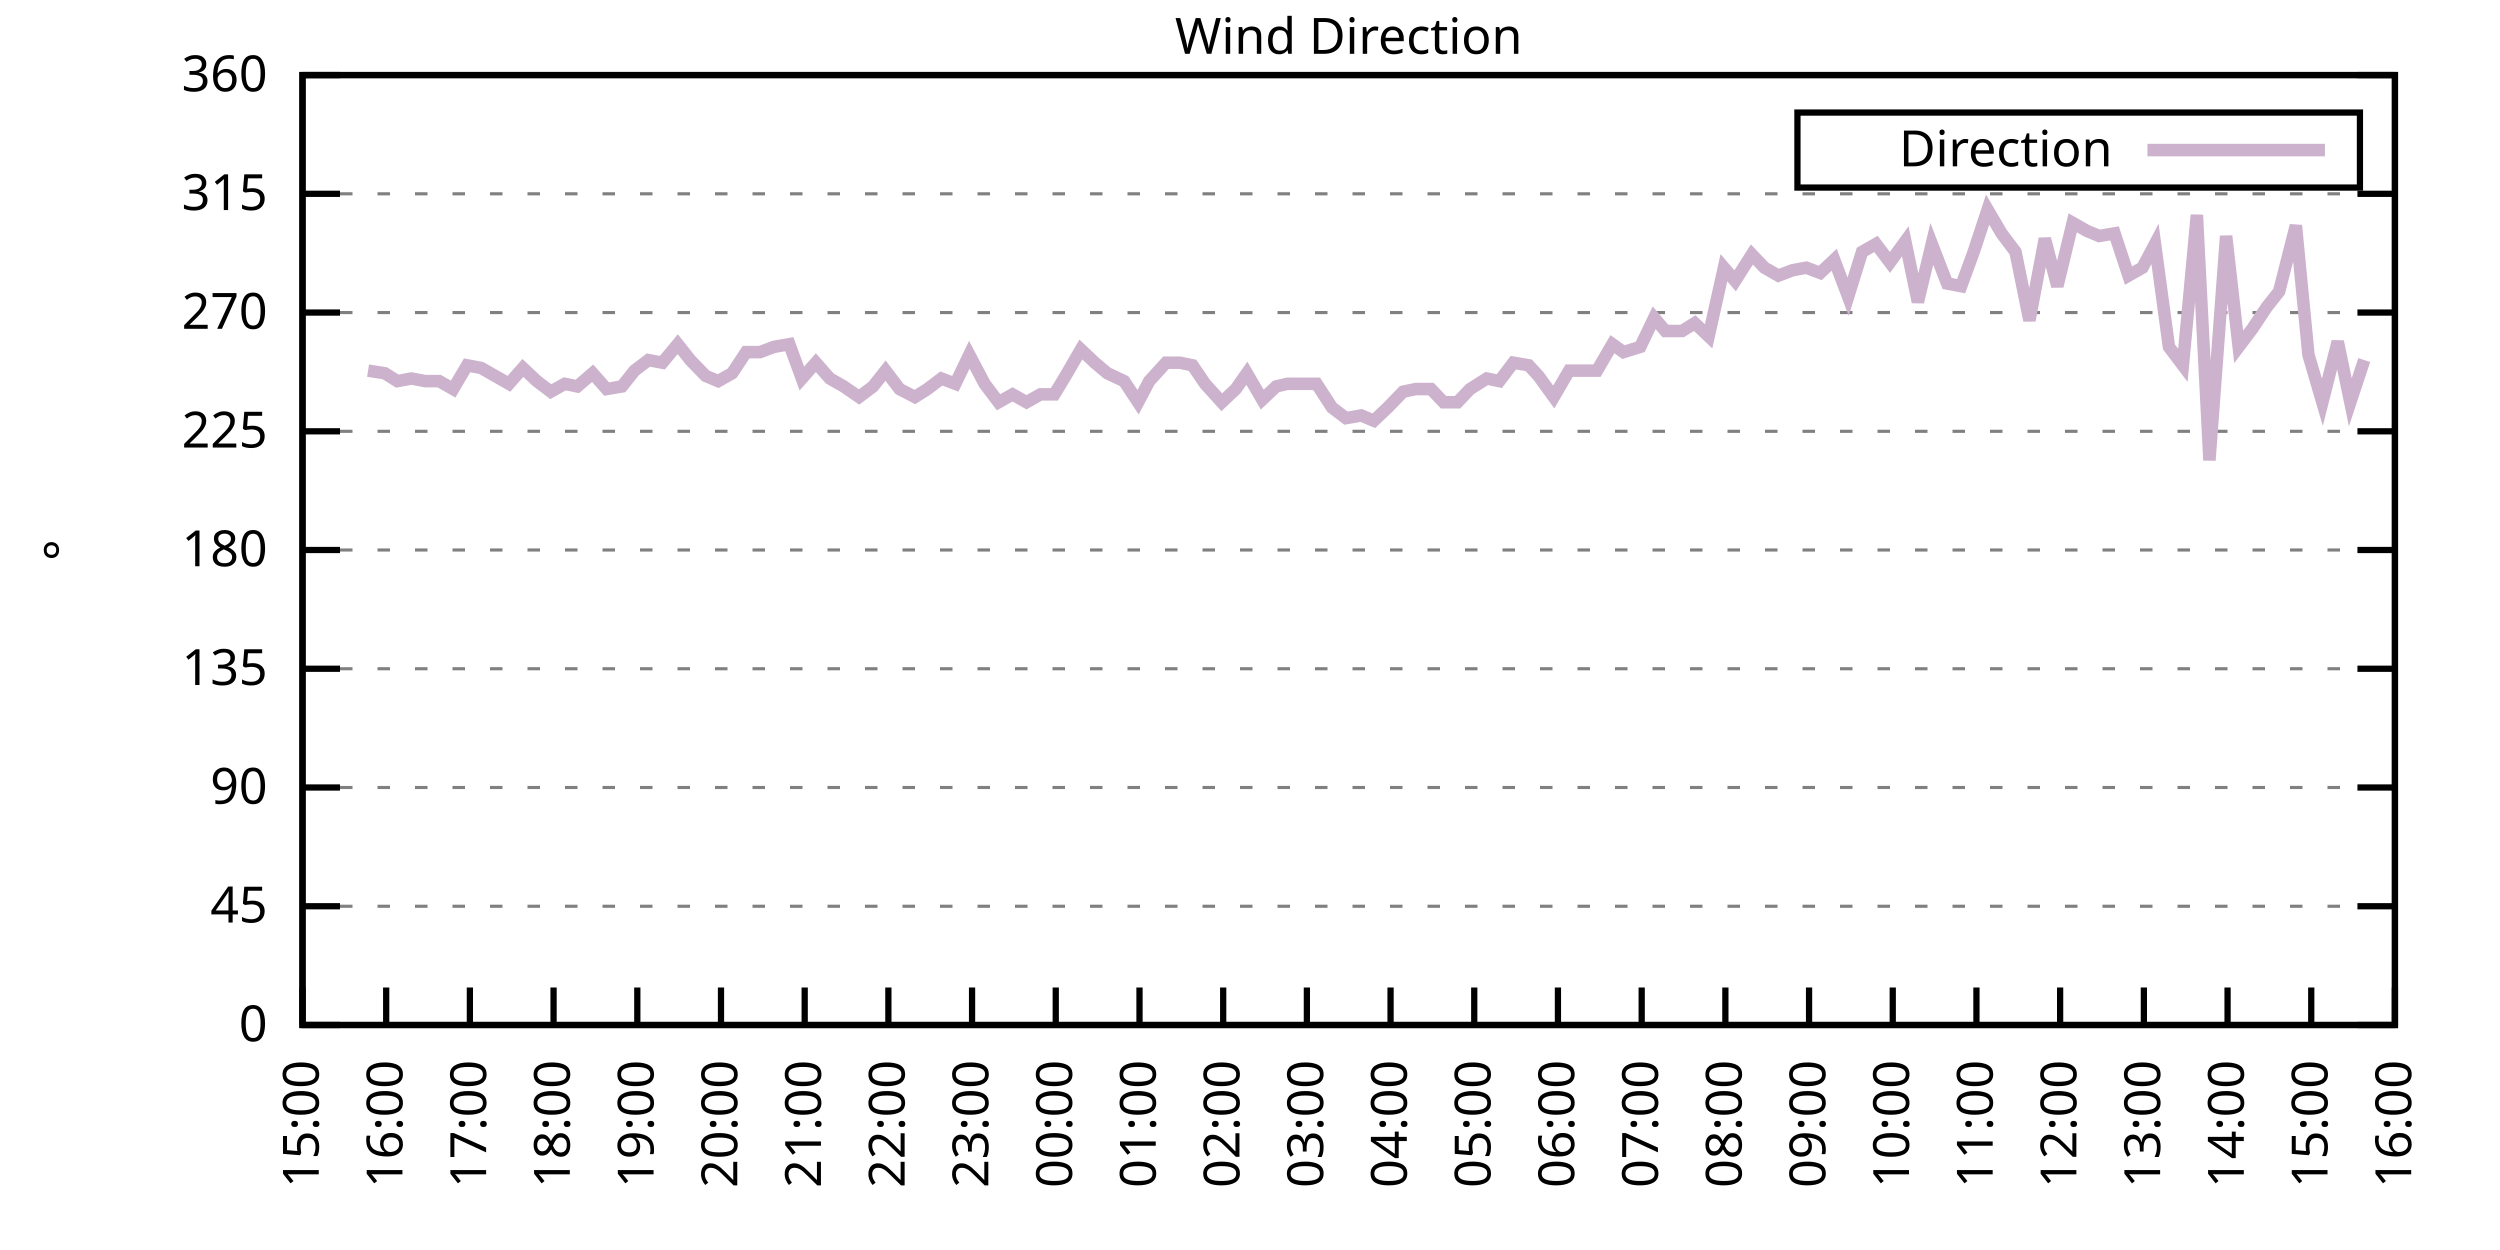
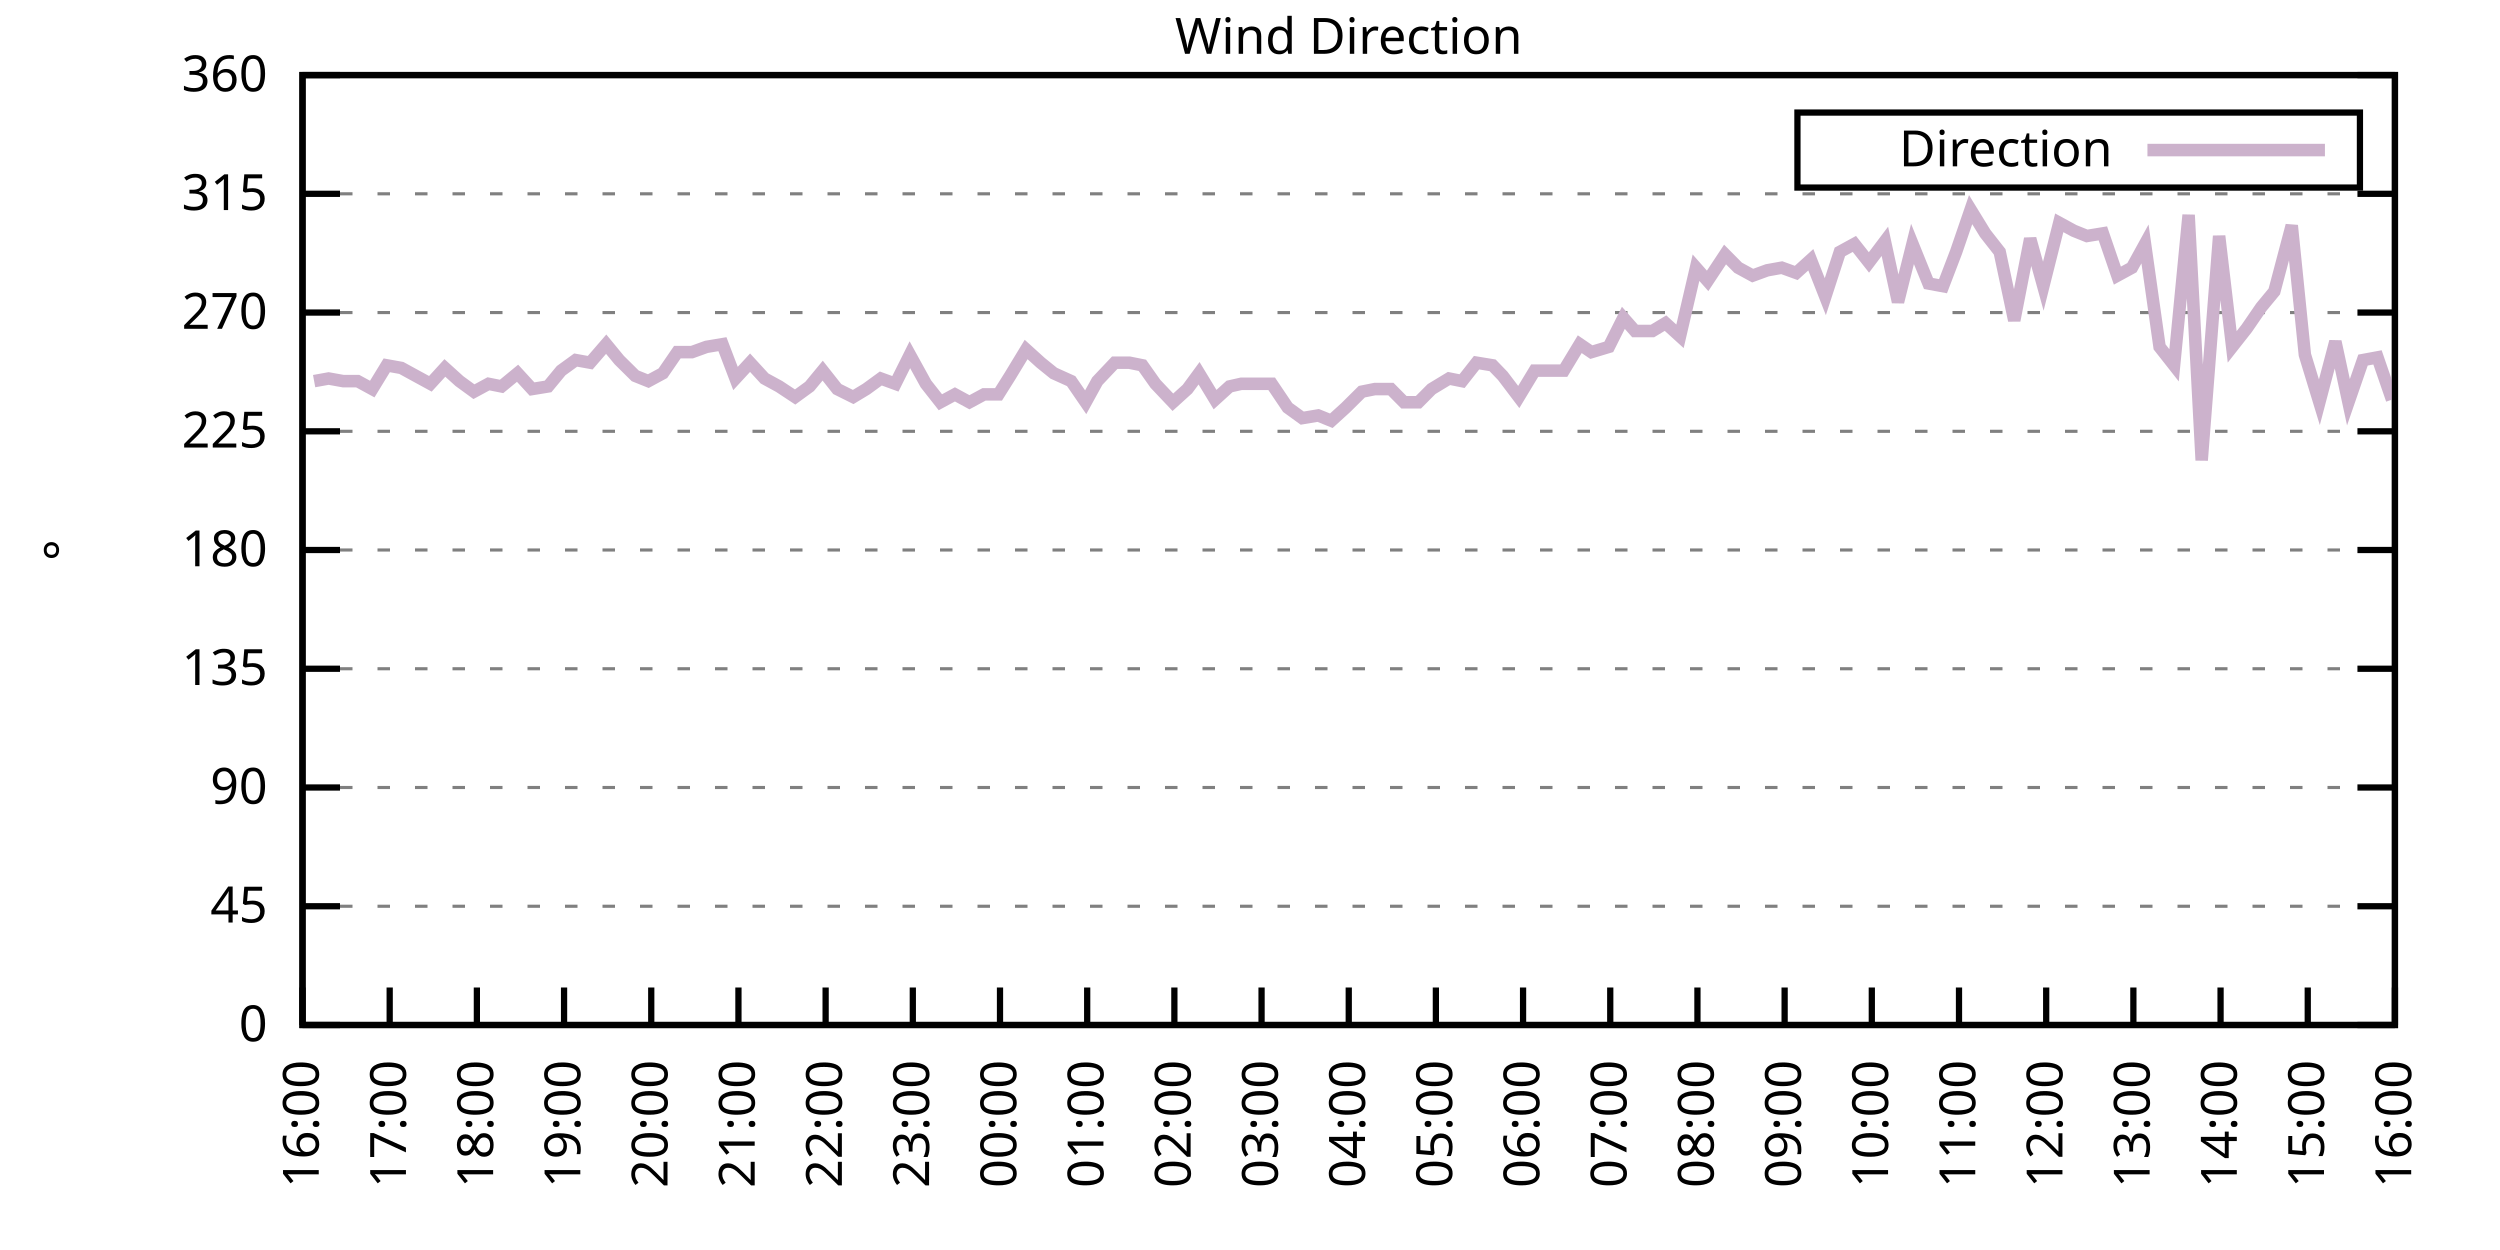
<svg xmlns="http://www.w3.org/2000/svg" xmlns:xlink="http://www.w3.org/1999/xlink" width="400" height="200" viewBox="0 0 400 200">
  <g id="gnuplot_canvas">
    <rect x="0" y="0" width="400" height="200" fill="none" />
    <defs>
      <circle id="gpDot" r="0.5" stroke-width="0.5" stroke="currentColor" />
      <path id="gpPt0" stroke-width="0.333" stroke="currentColor" d="M-1,0 h2 M0,-1 v2" />
      <path id="gpPt1" stroke-width="0.333" stroke="currentColor" d="M-1,-1 L1,1 M1,-1 L-1,1" />
      <path id="gpPt2" stroke-width="0.333" stroke="currentColor" d="M-1,0 L1,0 M0,-1 L0,1 M-1,-1 L1,1 M-1,1 L1,-1" />
      <rect id="gpPt3" stroke-width="0.333" stroke="currentColor" x="-1" y="-1" width="2" height="2" />
      <rect id="gpPt4" stroke-width="0.333" stroke="currentColor" fill="currentColor" x="-1" y="-1" width="2" height="2" />
      <circle id="gpPt5" stroke-width="0.333" stroke="currentColor" cx="0" cy="0" r="1" />
      <use xlink:href="#gpPt5" id="gpPt6" fill="currentColor" stroke="none" />
      <path id="gpPt7" stroke-width="0.333" stroke="currentColor" d="M0,-1.33 L-1.33,0.67 L1.33,0.67 z" />
      <use xlink:href="#gpPt7" id="gpPt8" fill="currentColor" stroke="none" />
      <use xlink:href="#gpPt7" id="gpPt9" stroke="currentColor" transform="rotate(180)" />
      <use xlink:href="#gpPt9" id="gpPt10" fill="currentColor" stroke="none" />
      <use xlink:href="#gpPt3" id="gpPt11" stroke="currentColor" transform="rotate(45)" />
      <use xlink:href="#gpPt11" id="gpPt12" fill="currentColor" stroke="none" />
      <path id="gpPt13" stroke-width="0.333" stroke="currentColor" d="M0,1.330 L1.265,0.411 L0.782,-1.067 L-0.782,-1.076 L-1.265,0.411 z" />
      <use xlink:href="#gpPt13" id="gpPt14" fill="currentColor" stroke="none" />
      <filter id="textbox" filterUnits="objectBoundingBox" x="0" y="0" height="1" width="1">
        <feFlood flood-color="white" flood-opacity="1" result="bgnd" />
        <feComposite in="SourceGraphic" in2="bgnd" operator="atop" />
      </filter>
      <filter id="greybox" filterUnits="objectBoundingBox" x="0" y="0" height="1" width="1">
        <feFlood flood-color="lightgrey" flood-opacity="1" result="grey" />
        <feComposite in="SourceGraphic" in2="grey" operator="atop" />
      </filter>
    </defs>
    <g fill="none" color="white" stroke="currentColor" stroke-width="1.00" stroke-linecap="butt" stroke-linejoin="miter">
</g>
    <g fill="none" color="black" stroke="currentColor" stroke-width="1.00" stroke-linecap="butt" stroke-linejoin="miter">
      <g stroke="none" shape-rendering="crispEdges">
        <polygon fill="rgb(255, 255, 255)" points="48.40,164.00 383.18,164.00 383.18,12.02 48.40,12.02 " />
      </g>
    </g>
    <g fill="none" color="black" stroke="currentColor" stroke-width="1.00" stroke-linecap="butt" stroke-linejoin="miter">
</g>
    <g fill="none" color="black" stroke="black" stroke-width="0.50" stroke-linecap="butt" stroke-linejoin="miter">
</g>
    <g fill="none" color="gray" stroke="currentColor" stroke-width="0.50" stroke-linecap="butt" stroke-linejoin="miter">
      <path stroke="gray" stroke-dasharray="2,4" class="gridline" d="M48.40,164.00 L383.19,164.00  " />
    </g>
    <g fill="none" color="gray" stroke="gray" stroke-width="1.00" stroke-linecap="butt" stroke-linejoin="miter">
</g>
    <g fill="none" color="black" stroke="currentColor" stroke-width="1.00" stroke-linecap="butt" stroke-linejoin="miter">
      <path stroke="black" d="M48.40,164.00 L54.40,164.00 M383.19,164.00 L377.19,164.00  " />
      <g transform="translate(42.80,166.60)" stroke="none" fill="black" font-family="Sans" font-size="8.00" text-anchor="end">
        <text>
          <tspan font-family="Sans"> 0</tspan>
        </text>
      </g>
    </g>
    <g fill="none" color="black" stroke="currentColor" stroke-width="1.00" stroke-linecap="butt" stroke-linejoin="miter">
</g>
    <g fill="none" color="black" stroke="black" stroke-width="0.50" stroke-linecap="butt" stroke-linejoin="miter">
</g>
    <g fill="none" color="gray" stroke="currentColor" stroke-width="0.50" stroke-linecap="butt" stroke-linejoin="miter">
      <path stroke="gray" stroke-dasharray="2,4" class="gridline" d="M48.40,145.00 L383.19,145.00  " />
    </g>
    <g fill="none" color="gray" stroke="gray" stroke-width="1.00" stroke-linecap="butt" stroke-linejoin="miter">
</g>
    <g fill="none" color="black" stroke="currentColor" stroke-width="1.00" stroke-linecap="butt" stroke-linejoin="miter">
      <path stroke="black" d="M48.40,145.00 L54.40,145.00 M383.19,145.00 L377.19,145.00  " />
      <g transform="translate(42.80,147.60)" stroke="none" fill="black" font-family="Sans" font-size="8.00" text-anchor="end">
        <text>
          <tspan font-family="Sans"> 45</tspan>
        </text>
      </g>
    </g>
    <g fill="none" color="black" stroke="currentColor" stroke-width="1.00" stroke-linecap="butt" stroke-linejoin="miter">
</g>
    <g fill="none" color="black" stroke="black" stroke-width="0.50" stroke-linecap="butt" stroke-linejoin="miter">
</g>
    <g fill="none" color="gray" stroke="currentColor" stroke-width="0.50" stroke-linecap="butt" stroke-linejoin="miter">
      <path stroke="gray" stroke-dasharray="2,4" class="gridline" d="M48.40,126.00 L383.19,126.00  " />
    </g>
    <g fill="none" color="gray" stroke="gray" stroke-width="1.00" stroke-linecap="butt" stroke-linejoin="miter">
</g>
    <g fill="none" color="black" stroke="currentColor" stroke-width="1.00" stroke-linecap="butt" stroke-linejoin="miter">
      <path stroke="black" d="M48.40,126.00 L54.40,126.00 M383.19,126.00 L377.19,126.00  " />
      <g transform="translate(42.80,128.60)" stroke="none" fill="black" font-family="Sans" font-size="8.00" text-anchor="end">
        <text>
          <tspan font-family="Sans"> 90</tspan>
        </text>
      </g>
    </g>
    <g fill="none" color="black" stroke="currentColor" stroke-width="1.00" stroke-linecap="butt" stroke-linejoin="miter">
</g>
    <g fill="none" color="black" stroke="black" stroke-width="0.50" stroke-linecap="butt" stroke-linejoin="miter">
</g>
    <g fill="none" color="gray" stroke="currentColor" stroke-width="0.50" stroke-linecap="butt" stroke-linejoin="miter">
      <path stroke="gray" stroke-dasharray="2,4" class="gridline" d="M48.40,107.00 L383.19,107.00  " />
    </g>
    <g fill="none" color="gray" stroke="gray" stroke-width="1.00" stroke-linecap="butt" stroke-linejoin="miter">
</g>
    <g fill="none" color="black" stroke="currentColor" stroke-width="1.00" stroke-linecap="butt" stroke-linejoin="miter">
      <path stroke="black" d="M48.40,107.00 L54.40,107.00 M383.19,107.00 L377.19,107.00  " />
      <g transform="translate(42.80,109.60)" stroke="none" fill="black" font-family="Sans" font-size="8.00" text-anchor="end">
        <text>
          <tspan font-family="Sans"> 135</tspan>
        </text>
      </g>
    </g>
    <g fill="none" color="black" stroke="currentColor" stroke-width="1.00" stroke-linecap="butt" stroke-linejoin="miter">
</g>
    <g fill="none" color="black" stroke="black" stroke-width="0.50" stroke-linecap="butt" stroke-linejoin="miter">
</g>
    <g fill="none" color="gray" stroke="currentColor" stroke-width="0.50" stroke-linecap="butt" stroke-linejoin="miter">
      <path stroke="gray" stroke-dasharray="2,4" class="gridline" d="M48.40,88.00 L383.19,88.00  " />
    </g>
    <g fill="none" color="gray" stroke="gray" stroke-width="1.00" stroke-linecap="butt" stroke-linejoin="miter">
</g>
    <g fill="none" color="black" stroke="currentColor" stroke-width="1.00" stroke-linecap="butt" stroke-linejoin="miter">
      <path stroke="black" d="M48.40,88.00 L54.40,88.00 M383.19,88.00 L377.19,88.00  " />
      <g transform="translate(42.80,90.60)" stroke="none" fill="black" font-family="Sans" font-size="8.00" text-anchor="end">
        <text>
          <tspan font-family="Sans"> 180</tspan>
        </text>
      </g>
    </g>
    <g fill="none" color="black" stroke="currentColor" stroke-width="1.00" stroke-linecap="butt" stroke-linejoin="miter">
</g>
    <g fill="none" color="black" stroke="black" stroke-width="0.50" stroke-linecap="butt" stroke-linejoin="miter">
</g>
    <g fill="none" color="gray" stroke="currentColor" stroke-width="0.50" stroke-linecap="butt" stroke-linejoin="miter">
      <path stroke="gray" stroke-dasharray="2,4" class="gridline" d="M48.40,69.01 L383.19,69.01  " />
    </g>
    <g fill="none" color="gray" stroke="gray" stroke-width="1.00" stroke-linecap="butt" stroke-linejoin="miter">
</g>
    <g fill="none" color="black" stroke="currentColor" stroke-width="1.00" stroke-linecap="butt" stroke-linejoin="miter">
      <path stroke="black" d="M48.40,69.01 L54.40,69.01 M383.19,69.01 L377.19,69.01  " />
      <g transform="translate(42.80,71.61)" stroke="none" fill="black" font-family="Sans" font-size="8.00" text-anchor="end">
        <text>
          <tspan font-family="Sans"> 225</tspan>
        </text>
      </g>
    </g>
    <g fill="none" color="black" stroke="currentColor" stroke-width="1.00" stroke-linecap="butt" stroke-linejoin="miter">
</g>
    <g fill="none" color="black" stroke="black" stroke-width="0.50" stroke-linecap="butt" stroke-linejoin="miter">
</g>
    <g fill="none" color="gray" stroke="currentColor" stroke-width="0.50" stroke-linecap="butt" stroke-linejoin="miter">
      <path stroke="gray" stroke-dasharray="2,4" class="gridline" d="M48.40,50.01 L383.19,50.01  " />
    </g>
    <g fill="none" color="gray" stroke="gray" stroke-width="1.00" stroke-linecap="butt" stroke-linejoin="miter">
</g>
    <g fill="none" color="black" stroke="currentColor" stroke-width="1.00" stroke-linecap="butt" stroke-linejoin="miter">
      <path stroke="black" d="M48.40,50.01 L54.40,50.01 M383.19,50.01 L377.19,50.01  " />
      <g transform="translate(42.80,52.61)" stroke="none" fill="black" font-family="Sans" font-size="8.00" text-anchor="end">
        <text>
          <tspan font-family="Sans"> 270</tspan>
        </text>
      </g>
    </g>
    <g fill="none" color="black" stroke="currentColor" stroke-width="1.00" stroke-linecap="butt" stroke-linejoin="miter">
</g>
    <g fill="none" color="black" stroke="black" stroke-width="0.50" stroke-linecap="butt" stroke-linejoin="miter">
</g>
    <g fill="none" color="gray" stroke="currentColor" stroke-width="0.50" stroke-linecap="butt" stroke-linejoin="miter">
      <path stroke="gray" stroke-dasharray="2,4" class="gridline" d="M48.40,31.01 L383.19,31.01  " />
    </g>
    <g fill="none" color="gray" stroke="gray" stroke-width="1.00" stroke-linecap="butt" stroke-linejoin="miter">
</g>
    <g fill="none" color="black" stroke="currentColor" stroke-width="1.00" stroke-linecap="butt" stroke-linejoin="miter">
      <path stroke="black" d="M48.40,31.01 L54.40,31.01 M383.19,31.01 L377.19,31.01  " />
      <g transform="translate(42.80,33.61)" stroke="none" fill="black" font-family="Sans" font-size="8.00" text-anchor="end">
        <text>
          <tspan font-family="Sans"> 315</tspan>
        </text>
      </g>
    </g>
    <g fill="none" color="black" stroke="currentColor" stroke-width="1.00" stroke-linecap="butt" stroke-linejoin="miter">
</g>
    <g fill="none" color="black" stroke="black" stroke-width="0.50" stroke-linecap="butt" stroke-linejoin="miter">
</g>
    <g fill="none" color="gray" stroke="currentColor" stroke-width="0.50" stroke-linecap="butt" stroke-linejoin="miter">
      <path stroke="gray" stroke-dasharray="2,4" class="gridline" d="M48.40,12.01 L383.19,12.01  " />
    </g>
    <g fill="none" color="gray" stroke="gray" stroke-width="1.00" stroke-linecap="butt" stroke-linejoin="miter">
</g>
    <g fill="none" color="black" stroke="currentColor" stroke-width="1.00" stroke-linecap="butt" stroke-linejoin="miter">
      <path stroke="black" d="M48.40,12.01 L54.40,12.01 M383.19,12.01 L377.19,12.01  " />
      <g transform="translate(42.80,14.61)" stroke="none" fill="black" font-family="Sans" font-size="8.00" text-anchor="end">
        <text>
          <tspan font-family="Sans"> 360</tspan>
        </text>
      </g>
    </g>
    <g fill="none" color="black" stroke="currentColor" stroke-width="1.00" stroke-linecap="butt" stroke-linejoin="miter">
      <path stroke="black" d="M48.40,164.00 L48.40,158.00  " />
      <g transform="translate(51.00,169.60) rotate(270.00)" stroke="none" fill="black" font-family="Sans" font-size="8.00" text-anchor="end">
        <text>
-           <tspan font-family="Sans">15:00</tspan>
-         </text>
-       </g>
-     </g>
-     <g fill="none" color="black" stroke="currentColor" stroke-width="1.00" stroke-linecap="butt" stroke-linejoin="miter">
-       <path stroke="black" d="M61.79,164.00 L61.79,158.00  " />
-       <g transform="translate(64.39,169.60) rotate(270.00)" stroke="none" fill="black" font-family="Sans" font-size="8.00" text-anchor="end">
-         <text>
          <tspan font-family="Sans">16:00</tspan>
        </text>
      </g>
    </g>
    <g fill="none" color="black" stroke="currentColor" stroke-width="1.00" stroke-linecap="butt" stroke-linejoin="miter">
-       <path stroke="black" d="M75.18,164.00 L75.18,158.00  " />
-       <g transform="translate(77.78,169.60) rotate(270.00)" stroke="none" fill="black" font-family="Sans" font-size="8.00" text-anchor="end">
+       <path stroke="black" d="M62.35,164.00 L62.35,158.00  " />
+       <g transform="translate(64.95,169.60) rotate(270.00)" stroke="none" fill="black" font-family="Sans" font-size="8.00" text-anchor="end">
        <text>
          <tspan font-family="Sans">17:00</tspan>
        </text>
      </g>
    </g>
    <g fill="none" color="black" stroke="currentColor" stroke-width="1.00" stroke-linecap="butt" stroke-linejoin="miter">
-       <path stroke="black" d="M88.57,164.00 L88.57,158.00  " />
-       <g transform="translate(91.17,169.60) rotate(270.00)" stroke="none" fill="black" font-family="Sans" font-size="8.00" text-anchor="end">
+       <path stroke="black" d="M76.30,164.00 L76.30,158.00  " />
+       <g transform="translate(78.90,169.60) rotate(270.00)" stroke="none" fill="black" font-family="Sans" font-size="8.00" text-anchor="end">
        <text>
          <tspan font-family="Sans">18:00</tspan>
        </text>
      </g>
    </g>
    <g fill="none" color="black" stroke="currentColor" stroke-width="1.00" stroke-linecap="butt" stroke-linejoin="miter">
-       <path stroke="black" d="M101.97,164.00 L101.97,158.00  " />
-       <g transform="translate(104.57,169.60) rotate(270.00)" stroke="none" fill="black" font-family="Sans" font-size="8.00" text-anchor="end">
+       <path stroke="black" d="M90.25,164.00 L90.25,158.00  " />
+       <g transform="translate(92.85,169.60) rotate(270.00)" stroke="none" fill="black" font-family="Sans" font-size="8.00" text-anchor="end">
        <text>
          <tspan font-family="Sans">19:00</tspan>
        </text>
      </g>
    </g>
    <g fill="none" color="black" stroke="currentColor" stroke-width="1.00" stroke-linecap="butt" stroke-linejoin="miter">
-       <path stroke="black" d="M115.36,164.00 L115.36,158.00  " />
-       <g transform="translate(117.96,169.60) rotate(270.00)" stroke="none" fill="black" font-family="Sans" font-size="8.00" text-anchor="end">
+       <path stroke="black" d="M104.20,164.00 L104.20,158.00  " />
+       <g transform="translate(106.80,169.60) rotate(270.00)" stroke="none" fill="black" font-family="Sans" font-size="8.00" text-anchor="end">
        <text>
          <tspan font-family="Sans">20:00</tspan>
        </text>
      </g>
    </g>
    <g fill="none" color="black" stroke="currentColor" stroke-width="1.00" stroke-linecap="butt" stroke-linejoin="miter">
-       <path stroke="black" d="M128.75,164.00 L128.75,158.00  " />
-       <g transform="translate(131.35,169.60) rotate(270.00)" stroke="none" fill="black" font-family="Sans" font-size="8.00" text-anchor="end">
+       <path stroke="black" d="M118.15,164.00 L118.15,158.00  " />
+       <g transform="translate(120.75,169.60) rotate(270.00)" stroke="none" fill="black" font-family="Sans" font-size="8.00" text-anchor="end">
        <text>
          <tspan font-family="Sans">21:00</tspan>
        </text>
      </g>
    </g>
    <g fill="none" color="black" stroke="currentColor" stroke-width="1.00" stroke-linecap="butt" stroke-linejoin="miter">
-       <path stroke="black" d="M142.14,164.00 L142.14,158.00  " />
-       <g transform="translate(144.74,169.60) rotate(270.00)" stroke="none" fill="black" font-family="Sans" font-size="8.00" text-anchor="end">
+       <path stroke="black" d="M132.10,164.00 L132.10,158.00  " />
+       <g transform="translate(134.70,169.60) rotate(270.00)" stroke="none" fill="black" font-family="Sans" font-size="8.00" text-anchor="end">
        <text>
          <tspan font-family="Sans">22:00</tspan>
        </text>
      </g>
    </g>
    <g fill="none" color="black" stroke="currentColor" stroke-width="1.00" stroke-linecap="butt" stroke-linejoin="miter">
-       <path stroke="black" d="M155.53,164.00 L155.53,158.00  " />
-       <g transform="translate(158.13,169.60) rotate(270.00)" stroke="none" fill="black" font-family="Sans" font-size="8.00" text-anchor="end">
+       <path stroke="black" d="M146.05,164.00 L146.05,158.00  " />
+       <g transform="translate(148.65,169.60) rotate(270.00)" stroke="none" fill="black" font-family="Sans" font-size="8.00" text-anchor="end">
        <text>
          <tspan font-family="Sans">23:00</tspan>
        </text>
      </g>
    </g>
    <g fill="none" color="black" stroke="currentColor" stroke-width="1.00" stroke-linecap="butt" stroke-linejoin="miter">
-       <path stroke="black" d="M168.92,164.00 L168.92,158.00  " />
-       <g transform="translate(171.52,169.60) rotate(270.00)" stroke="none" fill="black" font-family="Sans" font-size="8.00" text-anchor="end">
+       <path stroke="black" d="M160.00,164.00 L160.00,158.00  " />
+       <g transform="translate(162.60,169.60) rotate(270.00)" stroke="none" fill="black" font-family="Sans" font-size="8.00" text-anchor="end">
        <text>
          <tspan font-family="Sans">00:00</tspan>
        </text>
      </g>
    </g>
    <g fill="none" color="black" stroke="currentColor" stroke-width="1.00" stroke-linecap="butt" stroke-linejoin="miter">
-       <path stroke="black" d="M182.32,164.00 L182.32,158.00  " />
-       <g transform="translate(184.92,169.60) rotate(270.00)" stroke="none" fill="black" font-family="Sans" font-size="8.00" text-anchor="end">
+       <path stroke="black" d="M173.95,164.00 L173.95,158.00  " />
+       <g transform="translate(176.55,169.60) rotate(270.00)" stroke="none" fill="black" font-family="Sans" font-size="8.00" text-anchor="end">
        <text>
          <tspan font-family="Sans">01:00</tspan>
        </text>
      </g>
    </g>
    <g fill="none" color="black" stroke="currentColor" stroke-width="1.00" stroke-linecap="butt" stroke-linejoin="miter">
-       <path stroke="black" d="M195.71,164.00 L195.71,158.00  " />
-       <g transform="translate(198.31,169.60) rotate(270.00)" stroke="none" fill="black" font-family="Sans" font-size="8.00" text-anchor="end">
+       <path stroke="black" d="M187.90,164.00 L187.90,158.00  " />
+       <g transform="translate(190.50,169.60) rotate(270.00)" stroke="none" fill="black" font-family="Sans" font-size="8.00" text-anchor="end">
        <text>
          <tspan font-family="Sans">02:00</tspan>
        </text>
      </g>
    </g>
    <g fill="none" color="black" stroke="currentColor" stroke-width="1.00" stroke-linecap="butt" stroke-linejoin="miter">
-       <path stroke="black" d="M209.10,164.00 L209.10,158.00  " />
-       <g transform="translate(211.70,169.60) rotate(270.00)" stroke="none" fill="black" font-family="Sans" font-size="8.00" text-anchor="end">
+       <path stroke="black" d="M201.85,164.00 L201.85,158.00  " />
+       <g transform="translate(204.45,169.60) rotate(270.00)" stroke="none" fill="black" font-family="Sans" font-size="8.00" text-anchor="end">
        <text>
          <tspan font-family="Sans">03:00</tspan>
        </text>
      </g>
    </g>
    <g fill="none" color="black" stroke="currentColor" stroke-width="1.00" stroke-linecap="butt" stroke-linejoin="miter">
-       <path stroke="black" d="M222.49,164.00 L222.49,158.00  " />
-       <g transform="translate(225.09,169.60) rotate(270.00)" stroke="none" fill="black" font-family="Sans" font-size="8.00" text-anchor="end">
+       <path stroke="black" d="M215.80,164.00 L215.80,158.00  " />
+       <g transform="translate(218.40,169.60) rotate(270.00)" stroke="none" fill="black" font-family="Sans" font-size="8.00" text-anchor="end">
        <text>
          <tspan font-family="Sans">04:00</tspan>
        </text>
      </g>
    </g>
    <g fill="none" color="black" stroke="currentColor" stroke-width="1.00" stroke-linecap="butt" stroke-linejoin="miter">
-       <path stroke="black" d="M235.88,164.00 L235.88,158.00  " />
-       <g transform="translate(238.48,169.60) rotate(270.00)" stroke="none" fill="black" font-family="Sans" font-size="8.00" text-anchor="end">
+       <path stroke="black" d="M229.74,164.00 L229.74,158.00  " />
+       <g transform="translate(232.34,169.60) rotate(270.00)" stroke="none" fill="black" font-family="Sans" font-size="8.00" text-anchor="end">
        <text>
          <tspan font-family="Sans">05:00</tspan>
        </text>
      </g>
    </g>
    <g fill="none" color="black" stroke="currentColor" stroke-width="1.00" stroke-linecap="butt" stroke-linejoin="miter">
-       <path stroke="black" d="M249.27,164.00 L249.27,158.00  " />
-       <g transform="translate(251.87,169.60) rotate(270.00)" stroke="none" fill="black" font-family="Sans" font-size="8.00" text-anchor="end">
+       <path stroke="black" d="M243.69,164.00 L243.69,158.00  " />
+       <g transform="translate(246.29,169.60) rotate(270.00)" stroke="none" fill="black" font-family="Sans" font-size="8.00" text-anchor="end">
        <text>
          <tspan font-family="Sans">06:00</tspan>
        </text>
      </g>
    </g>
    <g fill="none" color="black" stroke="currentColor" stroke-width="1.00" stroke-linecap="butt" stroke-linejoin="miter">
-       <path stroke="black" d="M262.67,164.00 L262.67,158.00  " />
-       <g transform="translate(265.27,169.60) rotate(270.00)" stroke="none" fill="black" font-family="Sans" font-size="8.00" text-anchor="end">
+       <path stroke="black" d="M257.64,164.00 L257.64,158.00  " />
+       <g transform="translate(260.24,169.60) rotate(270.00)" stroke="none" fill="black" font-family="Sans" font-size="8.00" text-anchor="end">
        <text>
          <tspan font-family="Sans">07:00</tspan>
        </text>
      </g>
    </g>
    <g fill="none" color="black" stroke="currentColor" stroke-width="1.00" stroke-linecap="butt" stroke-linejoin="miter">
-       <path stroke="black" d="M276.06,164.00 L276.06,158.00  " />
-       <g transform="translate(278.66,169.60) rotate(270.00)" stroke="none" fill="black" font-family="Sans" font-size="8.00" text-anchor="end">
+       <path stroke="black" d="M271.59,164.00 L271.59,158.00  " />
+       <g transform="translate(274.19,169.60) rotate(270.00)" stroke="none" fill="black" font-family="Sans" font-size="8.00" text-anchor="end">
        <text>
          <tspan font-family="Sans">08:00</tspan>
        </text>
      </g>
    </g>
    <g fill="none" color="black" stroke="currentColor" stroke-width="1.00" stroke-linecap="butt" stroke-linejoin="miter">
-       <path stroke="black" d="M289.45,164.00 L289.45,158.00  " />
-       <g transform="translate(292.05,169.60) rotate(270.00)" stroke="none" fill="black" font-family="Sans" font-size="8.00" text-anchor="end">
+       <path stroke="black" d="M285.54,164.00 L285.54,158.00  " />
+       <g transform="translate(288.14,169.60) rotate(270.00)" stroke="none" fill="black" font-family="Sans" font-size="8.00" text-anchor="end">
        <text>
          <tspan font-family="Sans">09:00</tspan>
        </text>
      </g>
    </g>
    <g fill="none" color="black" stroke="currentColor" stroke-width="1.00" stroke-linecap="butt" stroke-linejoin="miter">
-       <path stroke="black" d="M302.84,164.00 L302.84,158.00  " />
-       <g transform="translate(305.44,169.60) rotate(270.00)" stroke="none" fill="black" font-family="Sans" font-size="8.00" text-anchor="end">
+       <path stroke="black" d="M299.49,164.00 L299.49,158.00  " />
+       <g transform="translate(302.09,169.60) rotate(270.00)" stroke="none" fill="black" font-family="Sans" font-size="8.00" text-anchor="end">
        <text>
          <tspan font-family="Sans">10:00</tspan>
        </text>
      </g>
    </g>
    <g fill="none" color="black" stroke="currentColor" stroke-width="1.00" stroke-linecap="butt" stroke-linejoin="miter">
-       <path stroke="black" d="M316.23,164.00 L316.23,158.00  " />
-       <g transform="translate(318.83,169.60) rotate(270.00)" stroke="none" fill="black" font-family="Sans" font-size="8.00" text-anchor="end">
+       <path stroke="black" d="M313.44,164.00 L313.44,158.00  " />
+       <g transform="translate(316.04,169.60) rotate(270.00)" stroke="none" fill="black" font-family="Sans" font-size="8.00" text-anchor="end">
        <text>
          <tspan font-family="Sans">11:00</tspan>
        </text>
      </g>
    </g>
    <g fill="none" color="black" stroke="currentColor" stroke-width="1.00" stroke-linecap="butt" stroke-linejoin="miter">
-       <path stroke="black" d="M329.62,164.00 L329.62,158.00  " />
-       <g transform="translate(332.22,169.60) rotate(270.00)" stroke="none" fill="black" font-family="Sans" font-size="8.00" text-anchor="end">
+       <path stroke="black" d="M327.39,164.00 L327.39,158.00  " />
+       <g transform="translate(329.99,169.60) rotate(270.00)" stroke="none" fill="black" font-family="Sans" font-size="8.00" text-anchor="end">
        <text>
          <tspan font-family="Sans">12:00</tspan>
        </text>
      </g>
    </g>
    <g fill="none" color="black" stroke="currentColor" stroke-width="1.00" stroke-linecap="butt" stroke-linejoin="miter">
-       <path stroke="black" d="M343.02,164.00 L343.02,158.00  " />
-       <g transform="translate(345.62,169.60) rotate(270.00)" stroke="none" fill="black" font-family="Sans" font-size="8.00" text-anchor="end">
+       <path stroke="black" d="M341.34,164.00 L341.34,158.00  " />
+       <g transform="translate(343.94,169.60) rotate(270.00)" stroke="none" fill="black" font-family="Sans" font-size="8.00" text-anchor="end">
        <text>
          <tspan font-family="Sans">13:00</tspan>
        </text>
      </g>
    </g>
    <g fill="none" color="black" stroke="currentColor" stroke-width="1.00" stroke-linecap="butt" stroke-linejoin="miter">
-       <path stroke="black" d="M356.41,164.00 L356.41,158.00  " />
-       <g transform="translate(359.01,169.60) rotate(270.00)" stroke="none" fill="black" font-family="Sans" font-size="8.00" text-anchor="end">
+       <path stroke="black" d="M355.29,164.00 L355.29,158.00  " />
+       <g transform="translate(357.89,169.60) rotate(270.00)" stroke="none" fill="black" font-family="Sans" font-size="8.00" text-anchor="end">
        <text>
          <tspan font-family="Sans">14:00</tspan>
        </text>
      </g>
    </g>
    <g fill="none" color="black" stroke="currentColor" stroke-width="1.00" stroke-linecap="butt" stroke-linejoin="miter">
-       <path stroke="black" d="M369.80,164.00 L369.80,158.00  " />
-       <g transform="translate(372.40,169.60) rotate(270.00)" stroke="none" fill="black" font-family="Sans" font-size="8.00" text-anchor="end">
+       <path stroke="black" d="M369.24,164.00 L369.24,158.00  " />
+       <g transform="translate(371.84,169.60) rotate(270.00)" stroke="none" fill="black" font-family="Sans" font-size="8.00" text-anchor="end">
        <text>
          <tspan font-family="Sans">15:00</tspan>
        </text>
      </g>
    </g>
    <g fill="none" color="black" stroke="currentColor" stroke-width="1.00" stroke-linecap="butt" stroke-linejoin="miter">
      <path stroke="black" d="M383.19,164.00 L383.19,158.00  " />
      <g transform="translate(385.79,169.60) rotate(270.00)" stroke="none" fill="black" font-family="Sans" font-size="8.00" text-anchor="end">
        <text>
          <tspan font-family="Sans">16:00</tspan>
        </text>
      </g>
    </g>
    <g fill="none" color="black" stroke="currentColor" stroke-width="1.00" stroke-linecap="butt" stroke-linejoin="miter">
</g>
    <g fill="none" color="black" stroke="currentColor" stroke-width="1.00" stroke-linecap="butt" stroke-linejoin="miter">
      <path stroke="black" d="M48.40,12.01 L48.40,164.00 L383.19,164.00 L383.19,12.01 L48.40,12.01 Z  " />
    </g>
    <g fill="none" color="black" stroke="currentColor" stroke-width="1.00" stroke-linecap="butt" stroke-linejoin="miter">
</g>
    <g fill="none" color="black" stroke="currentColor" stroke-width="1.00" stroke-linecap="butt" stroke-linejoin="miter">
      <path stroke="black" d="M287.59,30.01 L287.59,18.01 L377.59,18.01 L377.59,30.01 L287.59,30.01 Z  " />
    </g>
    <g id="Wind_direction_plot_1">
      <g fill="none" color="white" stroke="black" stroke-width="2.00" stroke-linecap="butt" stroke-linejoin="miter">
</g>
      <g fill="none" color="black" stroke="currentColor" stroke-width="2.00" stroke-linecap="butt" stroke-linejoin="miter">
        <g transform="translate(337.99,26.61)" stroke="none" fill="black" font-family="Sans" font-size="8.00" text-anchor="end">
          <text>
            <tspan font-family="Sans">Direction</tspan>
          </text>
        </g>
      </g>
      <g fill="none" color="black" stroke="currentColor" stroke-width="2.00" stroke-linecap="butt" stroke-linejoin="miter">
-         <path stroke="rgb(204, 178, 204)" d="M343.59,24.01 L371.99,24.01 M58.89,59.30 L61.57,59.72 L63.58,60.98 L65.81,60.56 L68.04,60.98 L70.27,60.98   L72.50,62.25 L74.74,58.45 L76.97,58.87 L79.20,60.14 L81.43,61.41 L83.66,58.87 L85.90,60.98 L88.13,62.67   L90.36,61.41 L92.37,61.83 L94.82,59.72 L97.06,62.25 L99.51,61.83 L101.52,59.30 L103.75,57.61 L105.98,58.03   L108.44,55.07 L110.45,57.61 L112.90,60.14 L114.91,60.98 L117.14,59.72 L119.38,56.34 L121.61,56.34 L123.84,55.50   L126.29,55.07 L128.30,60.56 L130.54,58.03 L132.77,60.56 L135.00,61.83 L137.45,63.52 L139.69,61.83 L141.69,59.30   L143.93,62.25 L146.38,63.52 L148.39,62.25 L150.62,60.56 L152.85,61.41 L155.09,56.76 L157.54,61.41 L159.77,64.36   L162.01,63.10 L164.24,64.36 L166.47,63.10 L168.70,63.10 L170.49,60.14 L172.94,55.92 L175.17,58.03 L177.18,59.72   L179.86,60.98 L182.09,64.36 L183.88,60.98 L186.56,58.03 L188.79,58.03 L190.80,58.45 L192.81,61.41 L195.48,64.36   L197.72,62.25 L199.50,59.72 L201.96,63.94 L204.19,61.83 L205.97,61.41 L208.88,61.41 L210.66,61.41 L213.12,65.21   L215.35,66.90 L217.80,66.47 L219.81,67.32 L222.04,65.21 L224.50,62.67 L226.51,62.25 L228.96,62.25 L230.97,64.36   L233.20,64.36 L235.21,62.25 L237.89,60.56 L239.90,60.98 L242.13,58.03 L244.59,58.45 L246.15,60.14 L248.60,63.52   L251.06,59.30 L253.29,59.30 L255.52,59.30 L257.98,55.07 L259.76,56.34 L262.44,55.50 L264.67,50.85 L266.46,52.96   L269.14,52.96 L271.15,51.70 L273.38,53.81 L275.83,42.83 L277.62,44.94 L280.30,40.72 L282.31,42.83 L284.54,44.10   L286.77,43.25 L289.00,42.83 L291.23,43.67 L293.47,41.56 L295.70,47.47 L297.93,40.30 L300.16,39.03 L302.39,41.99   L304.85,38.61 L306.86,48.32 L309.09,39.03 L311.54,45.36 L313.78,45.79 L315.79,40.30 L318.02,33.54 L320.25,37.34   L322.48,40.30 L324.71,51.27 L327.17,38.19 L329.18,45.79 L331.63,35.65 L333.86,36.92 L335.87,37.76 L338.33,37.34   L340.56,44.10 L342.79,42.83 L344.80,39.03 L347.03,55.50 L349.26,58.45 L351.50,34.39 L353.51,73.65 L356.18,37.76   L358.19,55.50 L360.42,52.54 L362.66,49.16 L364.66,46.63 L367.34,36.08 L369.35,56.76 L371.58,64.36 L374.04,54.65   L376.05,64.36 L378.28,57.61  " />
+         <path stroke="rgb(204, 178, 204)" d="M343.59,24.01 L371.99,24.01 M50.26,60.98 L52.58,60.56 L54.91,60.98 L57.23,60.98 L59.56,62.25 L61.88,58.45   L64.21,58.87 L66.53,60.14 L68.86,61.41 L71.18,58.87 L73.51,60.98 L75.83,62.67 L78.16,61.41 L80.25,61.83   L82.81,59.72 L85.13,62.25 L87.69,61.83 L89.78,59.30 L92.11,57.61 L94.43,58.03 L96.99,55.07 L99.08,57.61   L101.64,60.14 L103.73,60.98 L106.06,59.72 L108.38,56.34 L110.71,56.34 L113.03,55.50 L115.59,55.07 L117.68,60.56   L120.01,58.03 L122.33,60.56 L124.66,61.83 L127.22,63.52 L129.54,61.83 L131.63,59.30 L133.96,62.25 L136.51,63.52   L138.61,62.25 L140.93,60.56 L143.26,61.41 L145.58,56.76 L148.14,61.41 L150.46,64.36 L152.79,63.10 L155.11,64.36   L157.44,63.10 L159.76,63.10 L161.62,60.14 L164.18,55.92 L166.51,58.03 L168.60,59.72 L171.39,60.98 L173.71,64.36   L175.57,60.98 L178.36,58.03 L180.69,58.03 L182.78,58.45 L184.87,61.41 L187.66,64.36 L189.99,62.25 L191.85,59.72   L194.41,63.94 L196.73,61.83 L198.59,61.41 L201.61,61.41 L203.47,61.41 L206.03,65.21 L208.36,66.90 L210.91,66.47   L213.01,67.32 L215.33,65.21 L217.89,62.67 L219.98,62.25 L222.54,62.25 L224.63,64.36 L226.95,64.36 L229.05,62.25   L231.84,60.56 L233.93,60.98 L236.25,58.03 L238.81,58.45 L240.44,60.14 L243.00,63.52 L245.55,59.30 L247.88,59.30   L250.20,59.30 L252.76,55.07 L254.62,56.34 L257.41,55.50 L259.74,50.85 L261.60,52.96 L264.39,52.96 L266.48,51.70   L268.80,53.81 L271.36,42.83 L273.22,44.94 L276.01,40.72 L278.10,42.83 L280.43,44.10 L282.75,43.25 L285.08,42.83   L287.40,43.67 L289.73,41.56 L292.05,47.47 L294.38,40.30 L296.70,39.03 L299.03,41.99 L301.58,38.61 L303.68,48.32   L306.00,39.03 L308.56,45.36 L310.88,45.79 L312.98,40.30 L315.30,33.54 L317.63,37.34 L319.95,40.30 L322.28,51.27   L324.83,38.19 L326.93,45.79 L329.48,35.65 L331.81,36.92 L333.90,37.76 L336.46,37.34 L338.78,44.10 L341.11,42.83   L343.20,39.03 L345.53,55.50 L347.85,58.45 L350.18,34.39 L352.27,73.65 L355.06,37.76 L357.15,55.50 L359.48,52.54   L361.80,49.16 L363.89,46.63 L366.68,36.08 L368.78,56.76 L371.10,64.36 L373.66,54.65 L375.75,64.36 L378.08,57.61   L380.40,57.18 L382.73,63.94  " />
      </g>
    </g>
    <g fill="none" color="black" stroke="currentColor" stroke-width="2.00" stroke-linecap="butt" stroke-linejoin="miter">
</g>
    <g fill="none" color="black" stroke="black" stroke-width="1.00" stroke-linecap="butt" stroke-linejoin="miter">
</g>
    <g fill="none" color="black" stroke="currentColor" stroke-width="1.00" stroke-linecap="butt" stroke-linejoin="miter">
      <path stroke="black" d="M48.40,12.01 L48.40,164.00 L383.19,164.00 L383.19,12.01 L48.40,12.01 Z  " />
      <g transform="translate(12.80,88.01) rotate(270.00)" stroke="none" fill="black" font-family="Sans" font-size="8.00" text-anchor="middle">
        <text>
          <tspan font-family="Sans">°</tspan>
        </text>
      </g>
    </g>
    <g fill="none" color="black" stroke="currentColor" stroke-width="1.00" stroke-linecap="butt" stroke-linejoin="miter">
</g>
    <g fill="none" color="black" stroke="currentColor" stroke-width="1.00" stroke-linecap="butt" stroke-linejoin="miter">
      <g transform="translate(215.79,8.61)" stroke="none" fill="black" font-family="Sans" font-size="8.00" text-anchor="middle">
        <text>
          <tspan font-family="Sans">Wind Direction</tspan>
        </text>
      </g>
    </g>
    <g fill="none" color="black" stroke="currentColor" stroke-width="1.00" stroke-linecap="butt" stroke-linejoin="miter">
</g>
  </g>
</svg>
